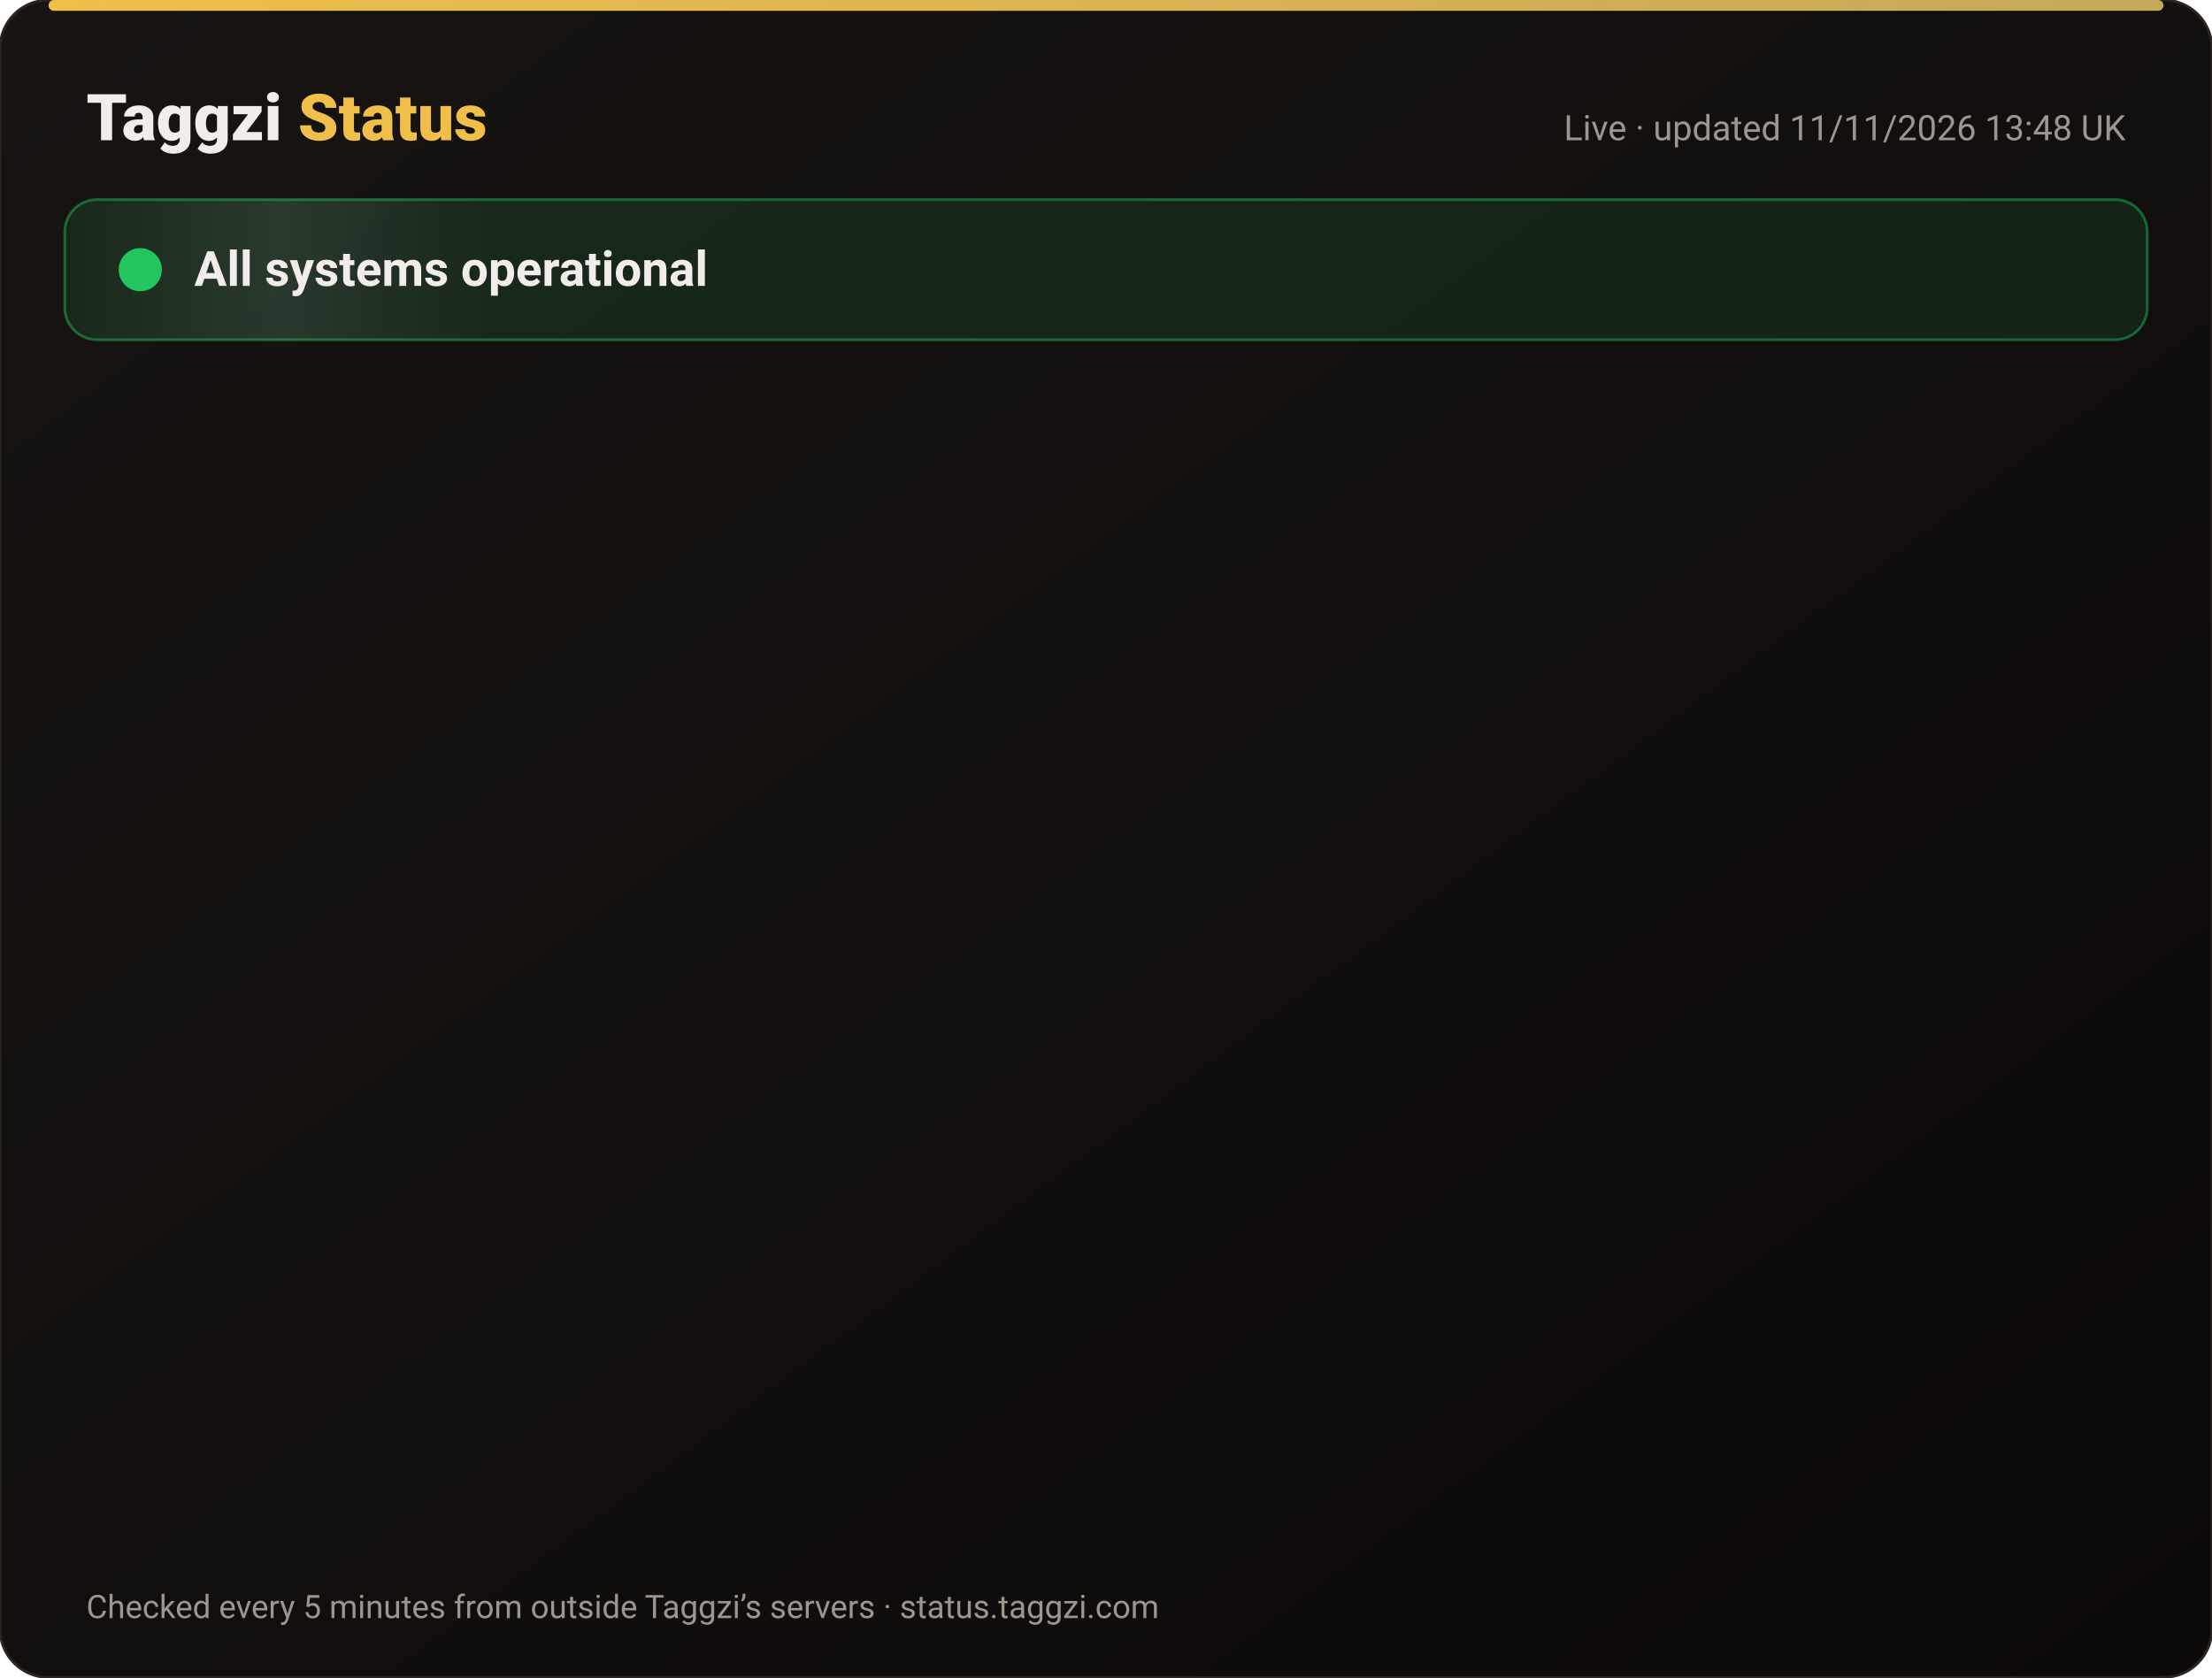
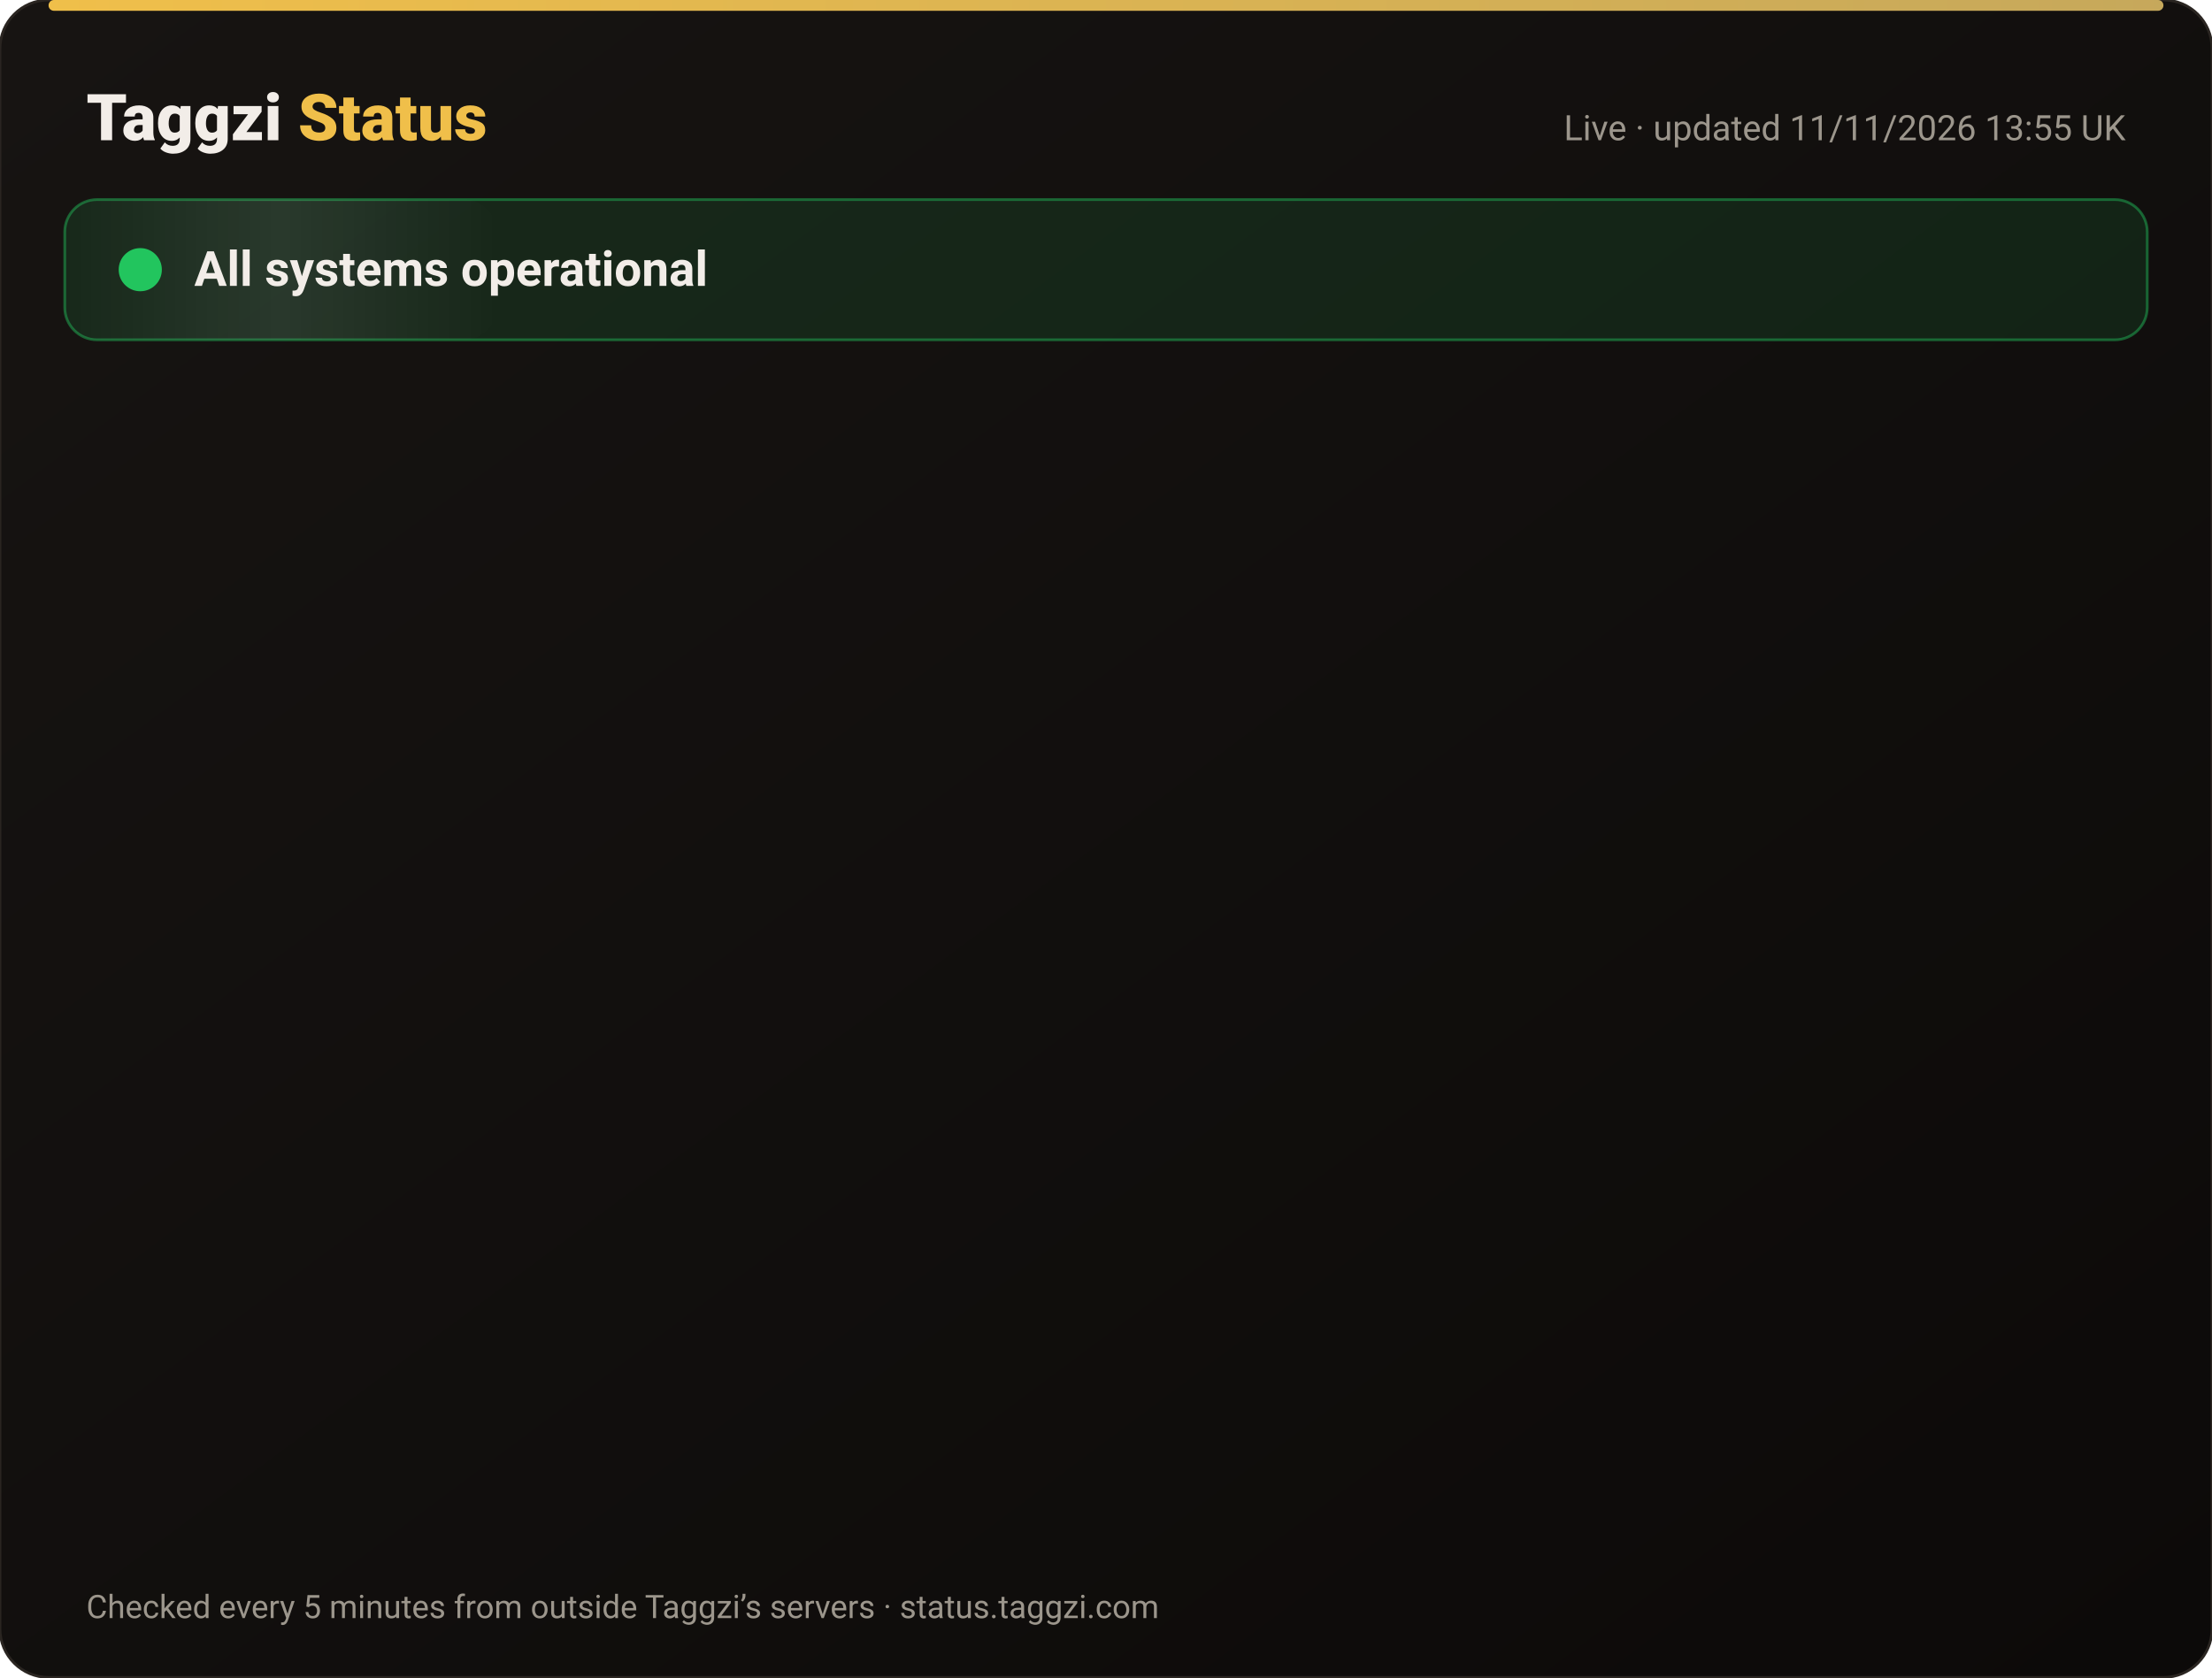
<svg xmlns="http://www.w3.org/2000/svg" width="820" height="622" viewBox="0 0 820 622" font-family="-apple-system,Segoe UI,Roboto,Helvetica,Arial,sans-serif">
  <defs>
    <linearGradient id="bg" x1="0" y1="0" x2="1" y2="1">
      <stop offset="0" stop-color="#171412" />
      <stop offset="1" stop-color="#0C0A09" />
    </linearGradient>
    <linearGradient id="gold" x1="0" x2="1">
      <stop offset="0" stop-color="#F0BF4A" />
      <stop offset="1" stop-color="#c6a85b" />
    </linearGradient>
    <linearGradient id="shine" x1="0" x2="1">
      <stop offset="0" stop-color="#fff" stop-opacity="0" />
      <stop offset=".5" stop-color="#fff" stop-opacity=".08" />
      <stop offset="1" stop-color="#fff" stop-opacity="0" />
    </linearGradient>
  </defs>
  <rect width="820" height="622" rx="18" fill="url(#bg)" stroke="#2a2521" />
  <rect x="18" y="0" width="784" height="4" rx="2" fill="url(#gold)" />
  <text x="32" y="52" font-size="24" font-weight="800" fill="#F2EDE8">Taggzi <tspan fill="#F0BF4A">Status</tspan>
  </text>
-   <text x="788" y="52" font-size="13" fill="#9C968C" text-anchor="end">Live · updated 11/11/2026 13:48 UK</text>
+   <text x="788" y="52" font-size="13" fill="#9C968C" text-anchor="end">Live · updated 11/11/2026 13:55 UK</text>
  <rect x="24" y="74" width="772" height="52" rx="12" fill="#22c55e" fill-opacity=".12" stroke="#22c55e" stroke-opacity=".45" />
  <rect x="24" y="74" width="160" height="52" rx="12" fill="url(#shine)">
    <animate attributeName="x" from="-160" to="820" dur="4s" repeatCount="indefinite" />
  </rect>
  <circle cx="52" cy="100" r="7" fill="#22c55e" />
  <circle cx="52" cy="100" r="7" fill="none" stroke="#22c55e" stroke-width="2">
    <animate attributeName="r" values="7;15;7" dur="2s" repeatCount="indefinite" />
    <animate attributeName="opacity" values=".9;0;.9" dur="2s" repeatCount="indefinite" />
  </circle>
  <text x="72" y="106" font-size="18" font-weight="700" fill="#F2EDE8">All systems operational</text>
  <g opacity="0">
    <animate attributeName="opacity" from="0" to="1" begin="0.00s" dur=".6s" fill="freeze" />
    <line x1="32" y1="188" x2="788" y2="188" stroke="#2a2521" />
    <circle cx="44" cy="166" r="6" fill="#22c55e">
      <animate attributeName="opacity" values="1;.45;1" dur="2.4s" begin="0.00s" repeatCount="indefinite" />
    </circle>
    <text x="62" y="171" font-size="15" font-weight="650" fill="#F2EDE8">Website</text>
    <text x="630" y="171" font-size="13" fill="#9C968C" text-anchor="end">99.97% uptime</text>
    <rect x="648" y="154" width="140" height="24" rx="12" fill="#22c55e" fill-opacity=".14" stroke="#22c55e" stroke-opacity=".5" />
    <text x="718" y="171" font-size="12" font-weight="700" fill="#22c55e" text-anchor="middle">Operational</text>
  </g>
  <g opacity="0">
    <animate attributeName="opacity" from="0" to="1" begin="0.15s" dur=".6s" fill="freeze" />
    <line x1="32" y1="234" x2="788" y2="234" stroke="#2a2521" />
    <circle cx="44" cy="212" r="6" fill="#22c55e">
      <animate attributeName="opacity" values="1;.45;1" dur="2.4s" begin="0.15s" repeatCount="indefinite" />
    </circle>
    <text x="62" y="217" font-size="15" font-weight="650" fill="#F2EDE8">Tag scans</text>
    <text x="630" y="217" font-size="13" fill="#9C968C" text-anchor="end">99.97% uptime</text>
    <rect x="648" y="200" width="140" height="24" rx="12" fill="#22c55e" fill-opacity=".14" stroke="#22c55e" stroke-opacity=".5" />
    <text x="718" y="217" font-size="12" font-weight="700" fill="#22c55e" text-anchor="middle">Operational</text>
  </g>
  <g opacity="0">
    <animate attributeName="opacity" from="0" to="1" begin="0.30s" dur=".6s" fill="freeze" />
    <line x1="32" y1="280" x2="788" y2="280" stroke="#2a2521" />
    <circle cx="44" cy="258" r="6" fill="#22c55e">
      <animate attributeName="opacity" values="1;.45;1" dur="2.4s" begin="0.30s" repeatCount="indefinite" />
    </circle>
    <text x="62" y="263" font-size="15" font-weight="650" fill="#F2EDE8">Manual tag lookup</text>
    <text x="630" y="263" font-size="13" fill="#9C968C" text-anchor="end">99.97% uptime</text>
    <rect x="648" y="246" width="140" height="24" rx="12" fill="#22c55e" fill-opacity=".14" stroke="#22c55e" stroke-opacity=".5" />
    <text x="718" y="263" font-size="12" font-weight="700" fill="#22c55e" text-anchor="middle">Operational</text>
  </g>
  <g opacity="0">
    <animate attributeName="opacity" from="0" to="1" begin="0.45s" dur=".6s" fill="freeze" />
    <line x1="32" y1="326" x2="788" y2="326" stroke="#2a2521" />
    <circle cx="44" cy="304" r="6" fill="#22c55e">
      <animate attributeName="opacity" values="1;.45;1" dur="2.4s" begin="0.45s" repeatCount="indefinite" />
    </circle>
    <text x="62" y="309" font-size="15" font-weight="650" fill="#F2EDE8">App &amp; login</text>
    <text x="630" y="309" font-size="13" fill="#9C968C" text-anchor="end">99.97% uptime</text>
    <rect x="648" y="292" width="140" height="24" rx="12" fill="#22c55e" fill-opacity=".14" stroke="#22c55e" stroke-opacity=".5" />
    <text x="718" y="309" font-size="12" font-weight="700" fill="#22c55e" text-anchor="middle">Operational</text>
  </g>
  <g opacity="0">
    <animate attributeName="opacity" from="0" to="1" begin="0.60s" dur=".6s" fill="freeze" />
    <line x1="32" y1="372" x2="788" y2="372" stroke="#2a2521" />
    <circle cx="44" cy="350" r="6" fill="#22c55e">
      <animate attributeName="opacity" values="1;.45;1" dur="2.4s" begin="0.60s" repeatCount="indefinite" />
    </circle>
    <text x="62" y="355" font-size="15" font-weight="650" fill="#F2EDE8">Community alerts</text>
    <text x="630" y="355" font-size="13" fill="#9C968C" text-anchor="end">99.97% uptime</text>
    <rect x="648" y="338" width="140" height="24" rx="12" fill="#22c55e" fill-opacity=".14" stroke="#22c55e" stroke-opacity=".5" />
    <text x="718" y="355" font-size="12" font-weight="700" fill="#22c55e" text-anchor="middle">Operational</text>
  </g>
  <g opacity="0">
    <animate attributeName="opacity" from="0" to="1" begin="0.75s" dur=".6s" fill="freeze" />
    <line x1="32" y1="418" x2="788" y2="418" stroke="#2a2521" />
    <circle cx="44" cy="396" r="6" fill="#22c55e">
      <animate attributeName="opacity" values="1;.45;1" dur="2.4s" begin="0.75s" repeatCount="indefinite" />
    </circle>
    <text x="62" y="401" font-size="15" font-weight="650" fill="#F2EDE8">Private calling</text>
    <text x="630" y="401" font-size="13" fill="#9C968C" text-anchor="end">99.97% uptime</text>
    <rect x="648" y="384" width="140" height="24" rx="12" fill="#22c55e" fill-opacity=".14" stroke="#22c55e" stroke-opacity=".5" />
    <text x="718" y="401" font-size="12" font-weight="700" fill="#22c55e" text-anchor="middle">Operational</text>
  </g>
  <g opacity="0">
    <animate attributeName="opacity" from="0" to="1" begin="0.90s" dur=".6s" fill="freeze" />
    <line x1="32" y1="464" x2="788" y2="464" stroke="#2a2521" />
    <circle cx="44" cy="442" r="6" fill="#22c55e">
      <animate attributeName="opacity" values="1;.45;1" dur="2.4s" begin="0.90s" repeatCount="indefinite" />
    </circle>
    <text x="62" y="447" font-size="15" font-weight="650" fill="#F2EDE8">Payments</text>
    <text x="630" y="447" font-size="13" fill="#9C968C" text-anchor="end">99.96% uptime</text>
    <rect x="648" y="430" width="140" height="24" rx="12" fill="#22c55e" fill-opacity=".14" stroke="#22c55e" stroke-opacity=".5" />
    <text x="718" y="447" font-size="12" font-weight="700" fill="#22c55e" text-anchor="middle">Operational</text>
  </g>
  <g opacity="0">
    <animate attributeName="opacity" from="0" to="1" begin="1.05s" dur=".6s" fill="freeze" />
    <line x1="32" y1="510" x2="788" y2="510" stroke="#2a2521" />
    <circle cx="44" cy="488" r="6" fill="#22c55e">
      <animate attributeName="opacity" values="1;.45;1" dur="2.4s" begin="1.05s" repeatCount="indefinite" />
    </circle>
    <text x="62" y="493" font-size="15" font-weight="650" fill="#F2EDE8">Email &amp; support</text>
    <text x="630" y="493" font-size="13" fill="#9C968C" text-anchor="end">99.97% uptime</text>
    <rect x="648" y="476" width="140" height="24" rx="12" fill="#22c55e" fill-opacity=".14" stroke="#22c55e" stroke-opacity=".5" />
    <text x="718" y="493" font-size="12" font-weight="700" fill="#22c55e" text-anchor="middle">Operational</text>
  </g>
  <g opacity="0">
    <animate attributeName="opacity" from="0" to="1" begin="1.20s" dur=".6s" fill="freeze" />
    <line x1="32" y1="556" x2="788" y2="556" stroke="#2a2521" />
    <circle cx="44" cy="534" r="6" fill="#22c55e">
      <animate attributeName="opacity" values="1;.45;1" dur="2.4s" begin="1.20s" repeatCount="indefinite" />
    </circle>
    <text x="62" y="539" font-size="15" font-weight="650" fill="#F2EDE8">Secure connection (SSL)</text>
    <text x="630" y="539" font-size="13" fill="#9C968C" text-anchor="end">100.00% uptime</text>
    <rect x="648" y="522" width="140" height="24" rx="12" fill="#22c55e" fill-opacity=".14" stroke="#22c55e" stroke-opacity=".5" />
    <text x="718" y="539" font-size="12" font-weight="700" fill="#22c55e" text-anchor="middle">Operational</text>
  </g>
  <text x="32" y="600" font-size="12" fill="#9C968C">Checked every 5 minutes from outside Taggzi’s servers · status.taggzi.com</text>
</svg>
